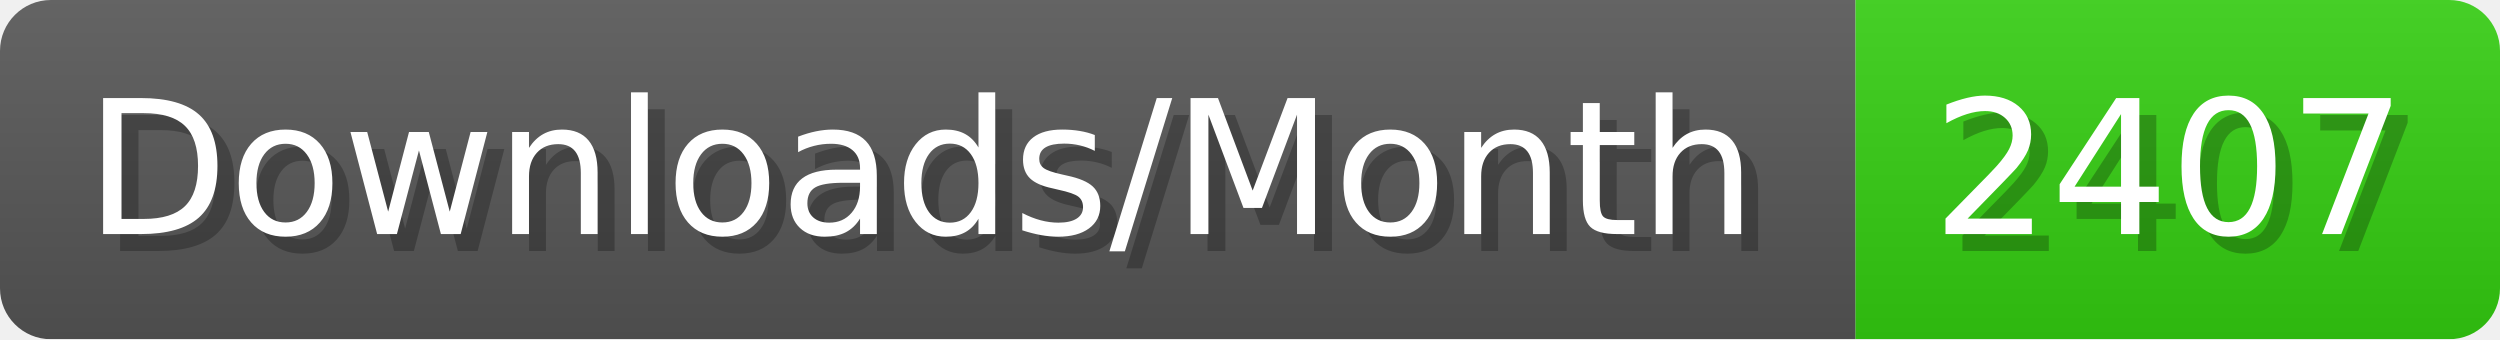
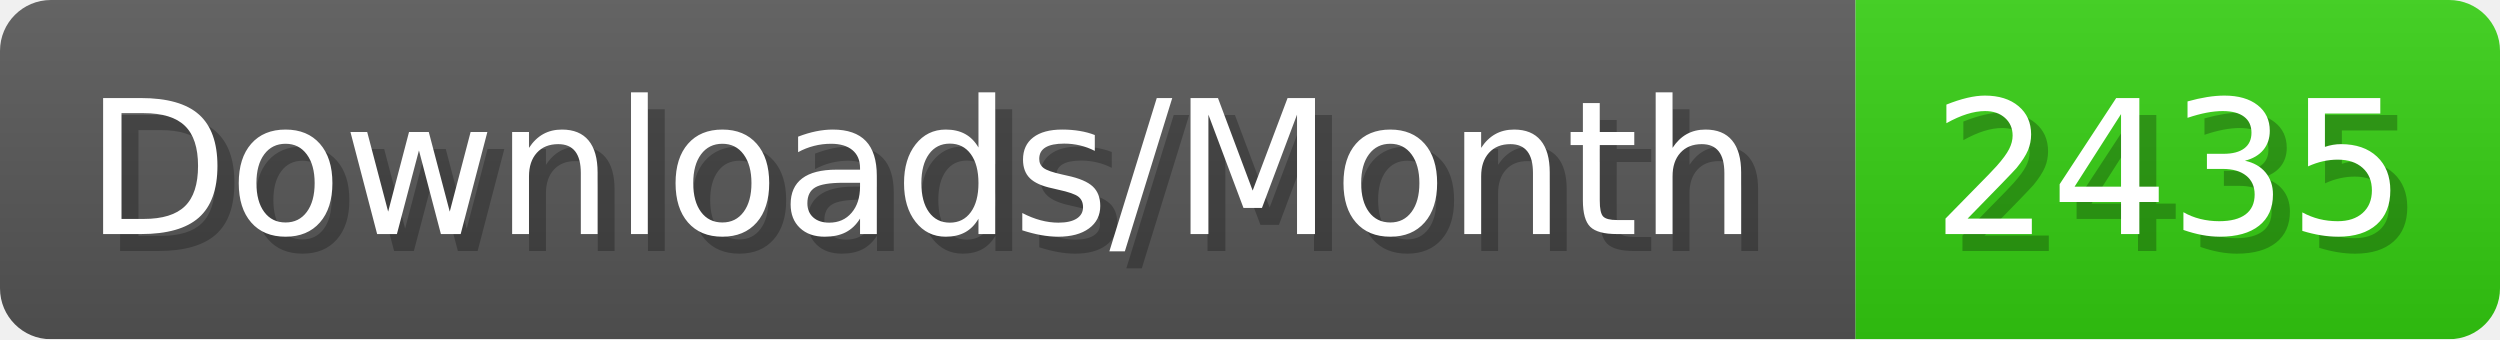
- <svg xmlns="http://www.w3.org/2000/svg" width="147.4" height="20" viewBox="0 0 1474 200" role="img" aria-label="Downloads/Month: 2407">
+ <svg xmlns="http://www.w3.org/2000/svg" width="147.4" height="20" viewBox="0 0 1474 200" role="img" aria-label="Downloads/Month: 2435">
  <linearGradient id="YlXUI" x2="0" y2="100%">
    <stop offset="0" stop-opacity=".1" stop-color="#EEE" />
    <stop offset="1" stop-opacity=".1" />
  </linearGradient>
  <mask id="JHhop">
    <rect width="1474" height="200" rx="30" fill="#FFF" />
  </mask>
  <g mask="url(#JHhop)">
    <rect width="1094" height="200" fill="#555" />
    <rect width="380" height="200" fill="#3C1" x="1094" />
    <rect width="1474" height="200" fill="url(#YlXUI)" />
  </g>
  <g aria-hidden="true" fill="#fff" text-anchor="start" font-family="Verdana,DejaVu Sans,sans-serif" font-size="110">
    <text x="60" y="148" textLength="994" fill="#000" opacity="0.25">Downloads/Month</text>
    <text x="50" y="138" textLength="994">Downloads/Month</text>
-     <text x="1149" y="148" textLength="280" fill="#000" opacity="0.25">2407</text>
-     <text x="1139" y="138" textLength="280">2407</text>
+     <text x="1149" y="148" textLength="280" fill="#000" opacity="0.25">2435</text>
+     <text x="1139" y="138" textLength="280">2435</text>
  </g>
</svg>
